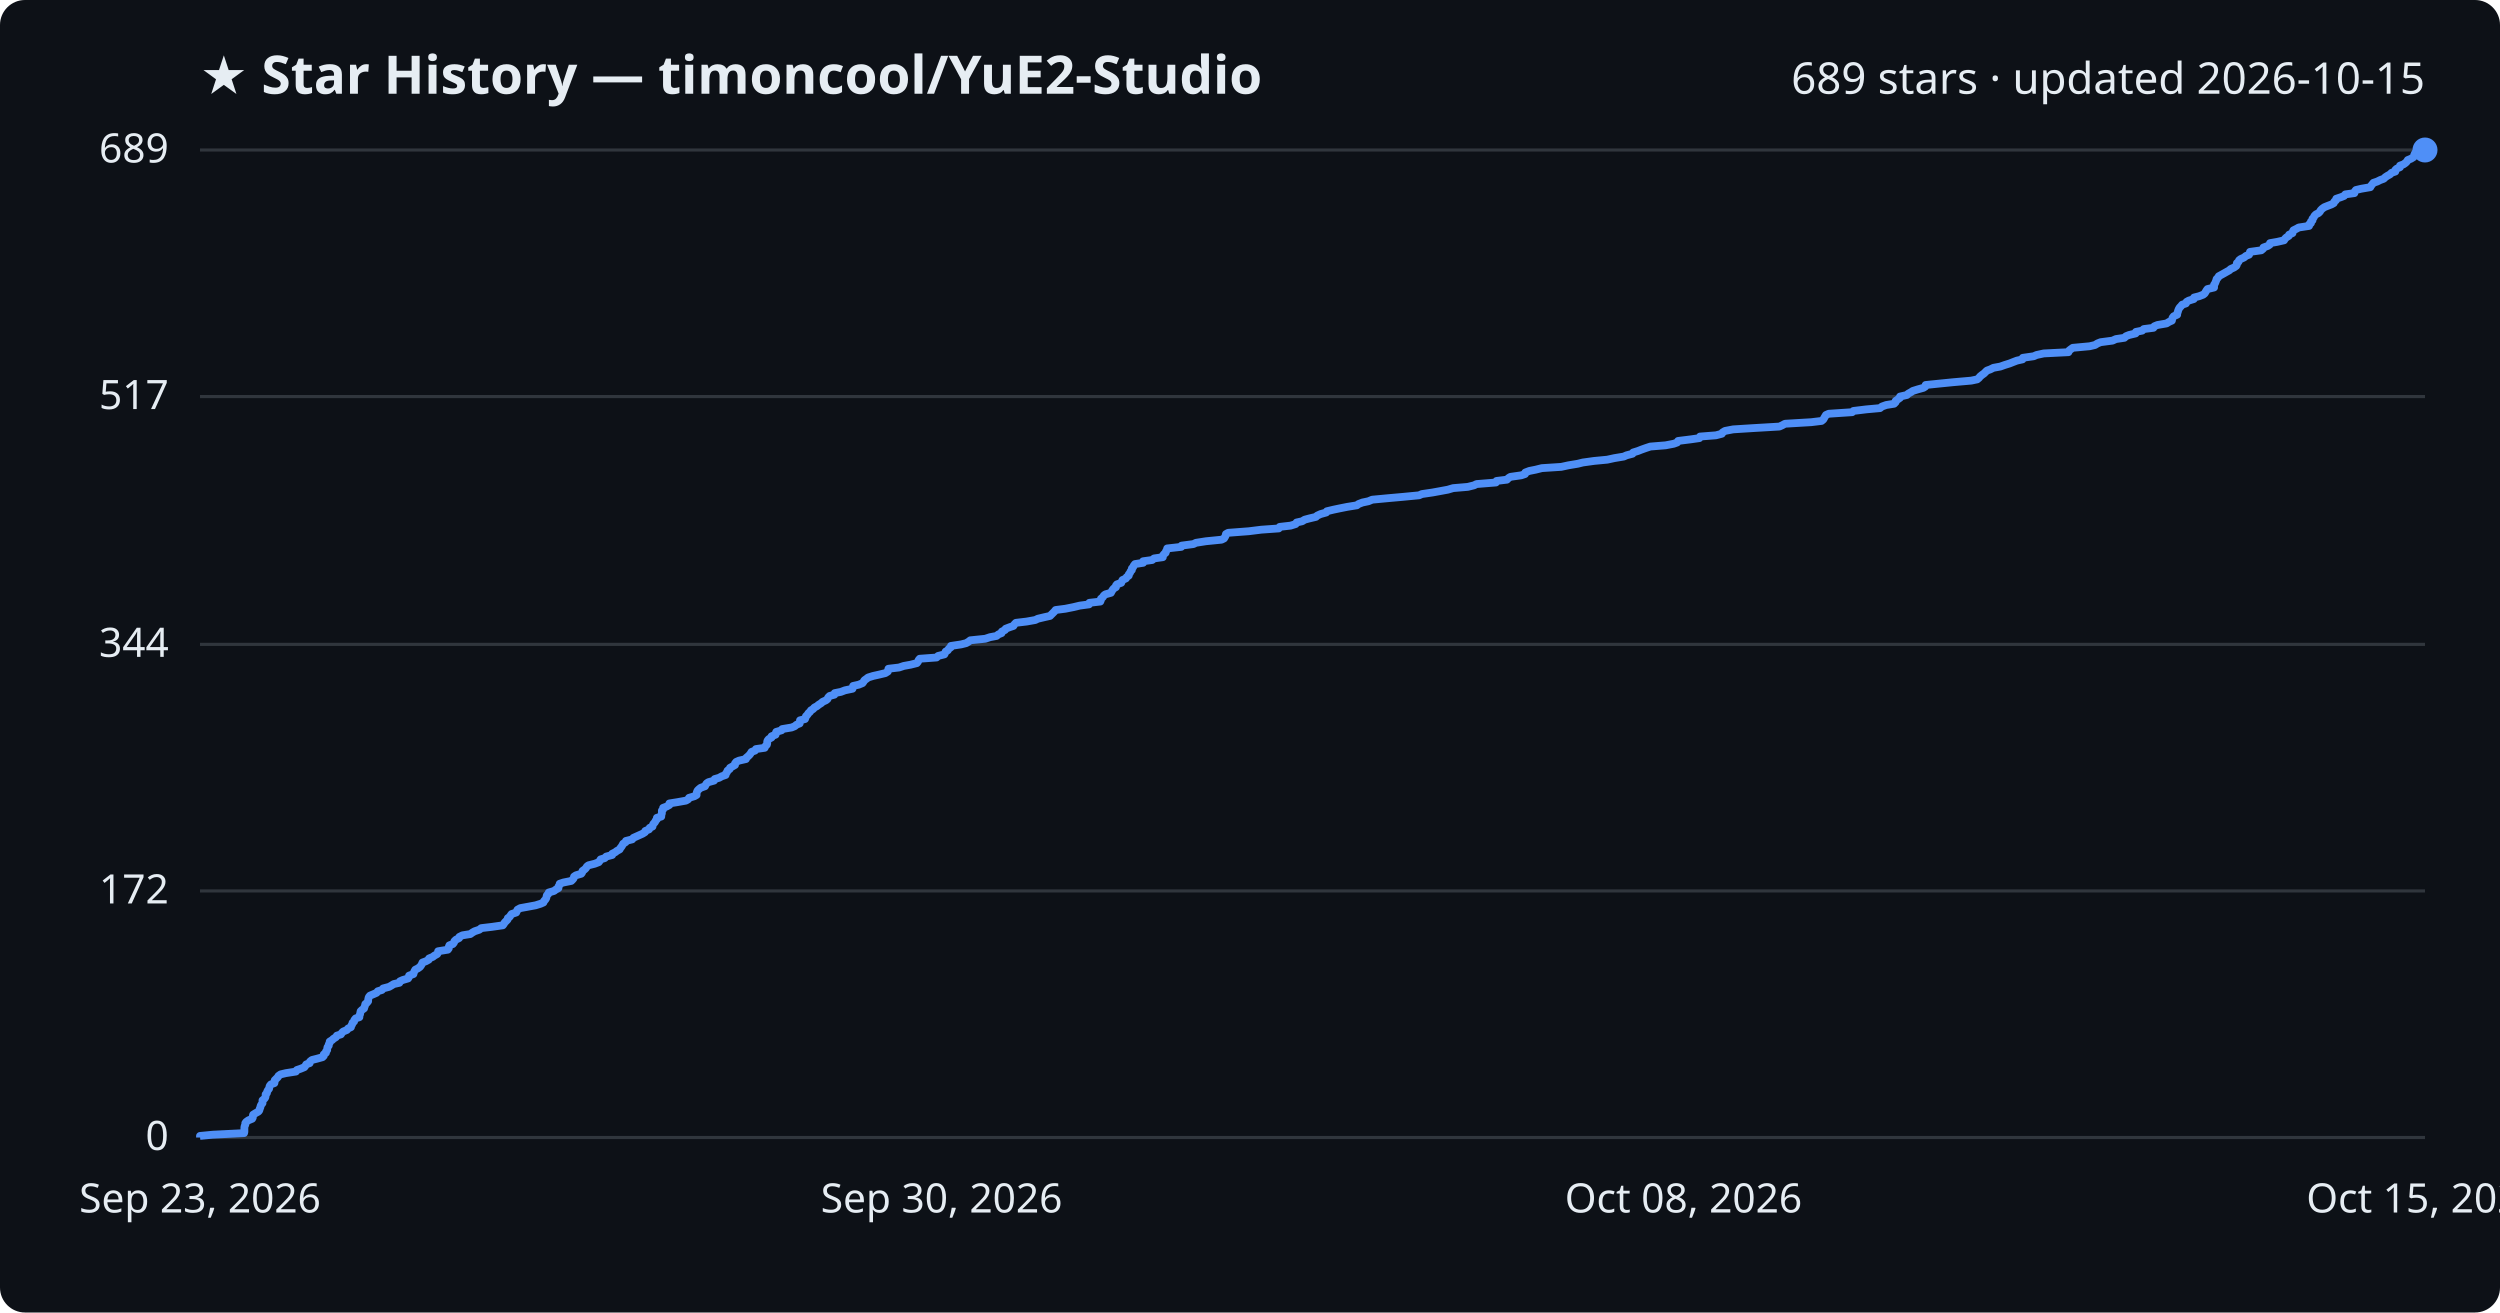
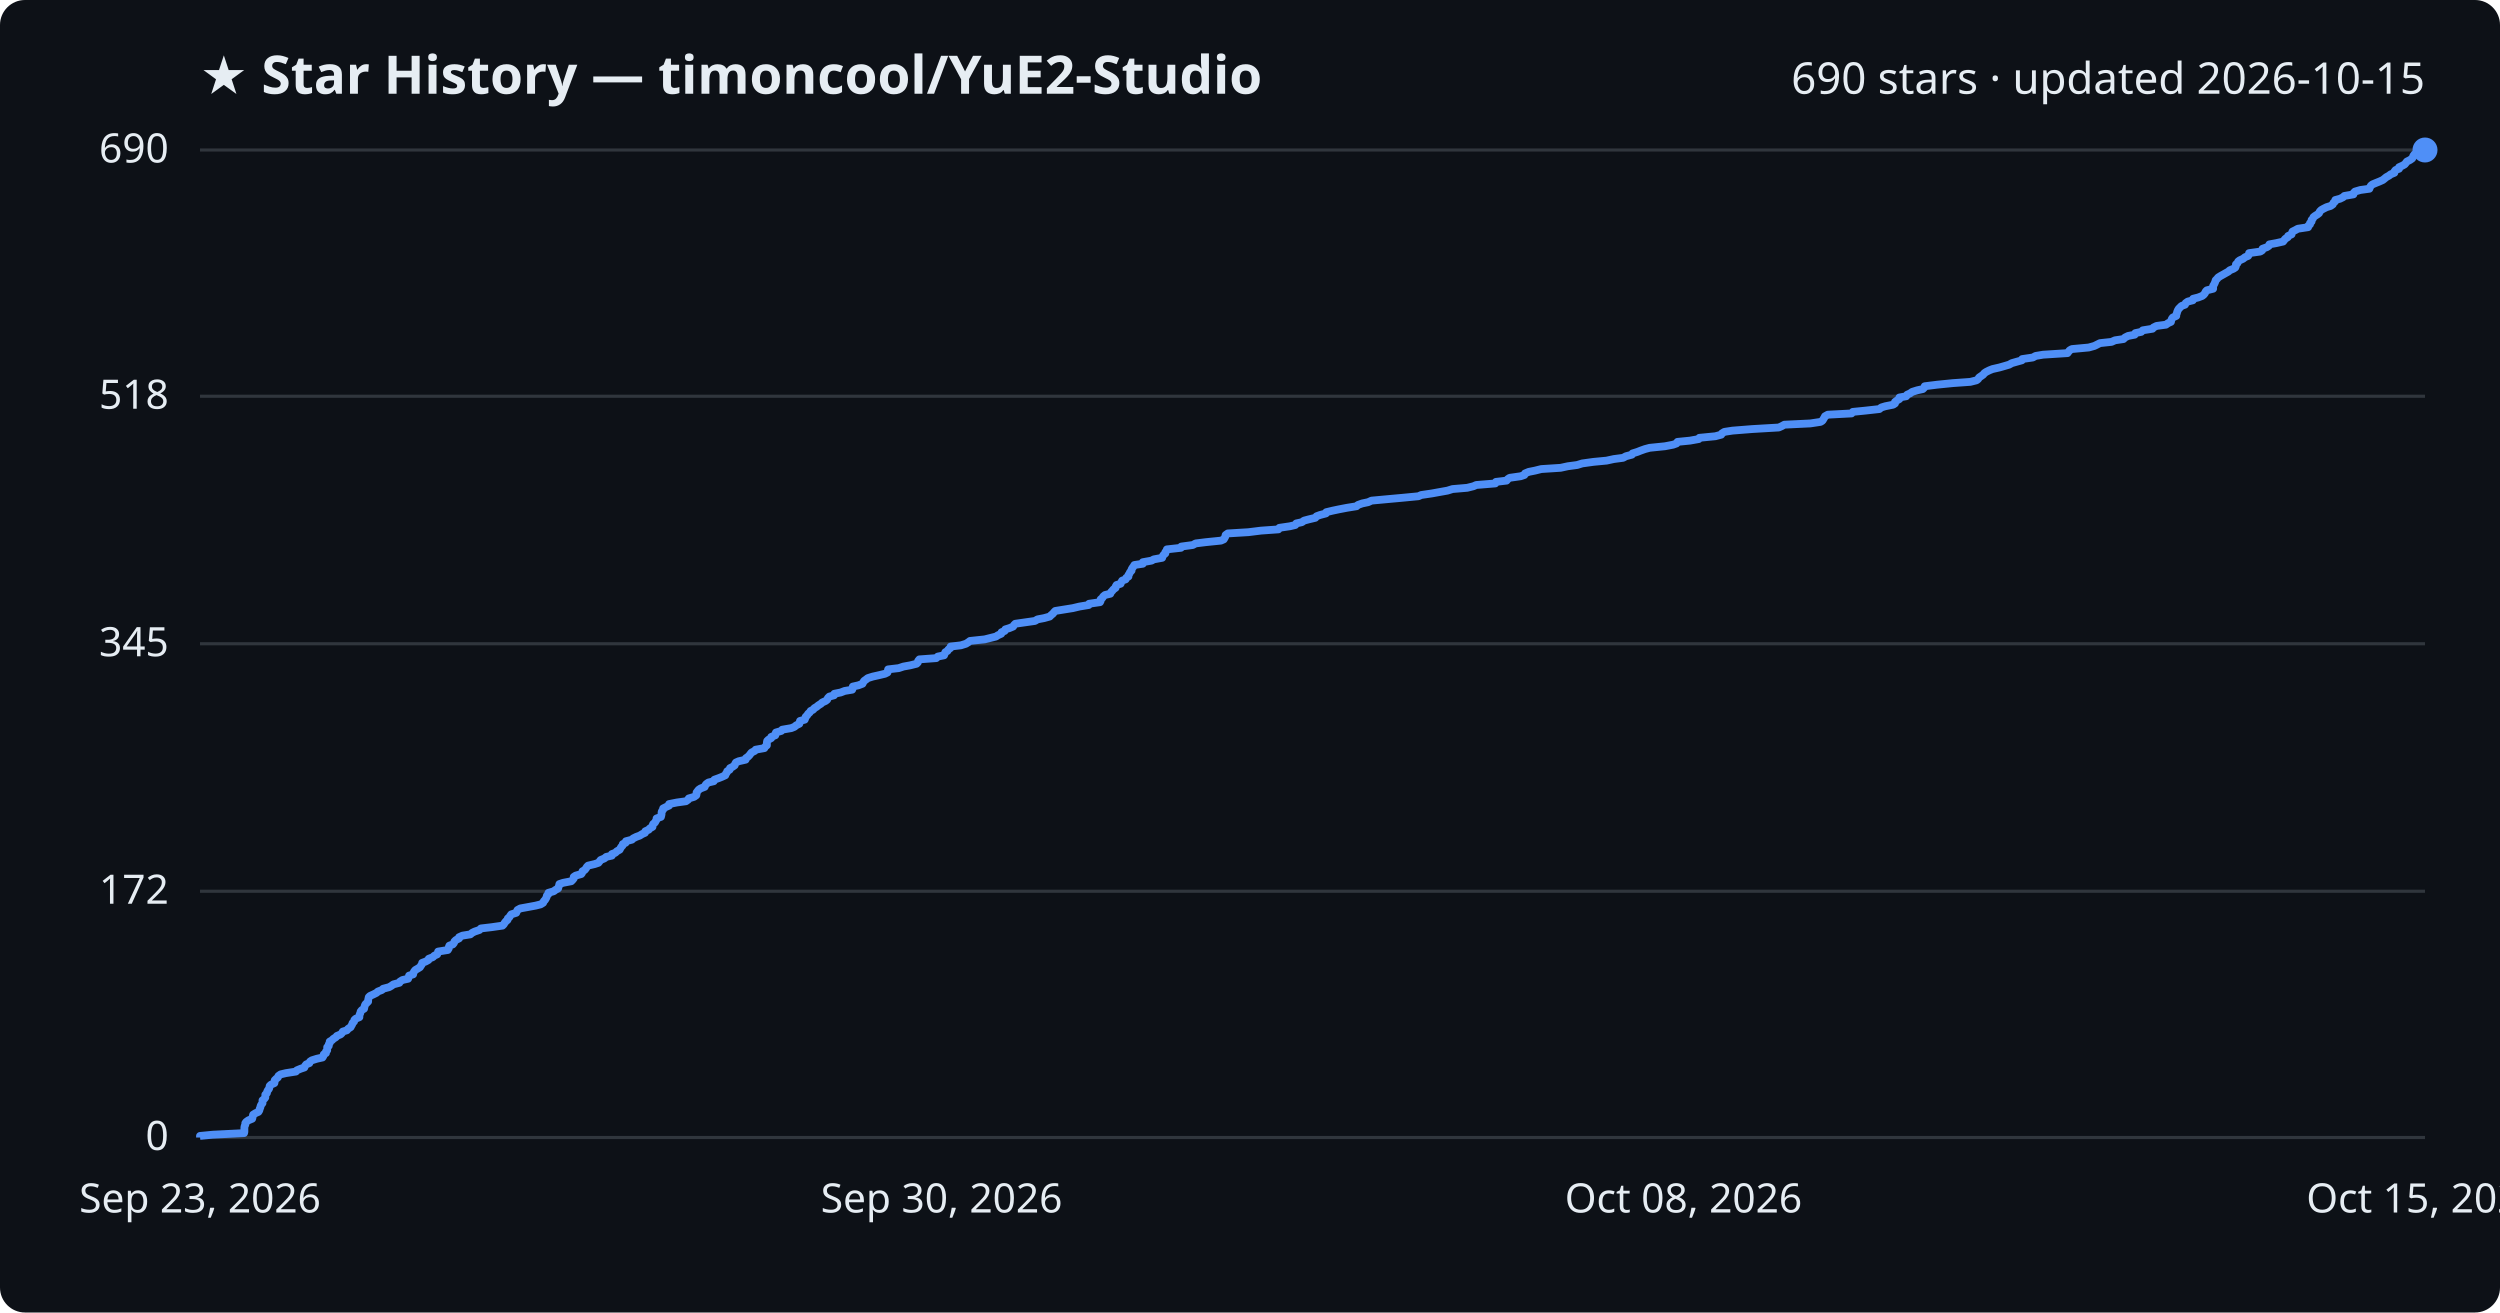
<svg xmlns="http://www.w3.org/2000/svg" viewBox="0 0 800 420" font-family="Segoe UI, sans-serif">
  <rect width="800" height="420" fill="#0d1117" rx="8" />
  <text x="64" y="30" fill="#e6edf3" font-size="17" font-weight="700">★ Star History — timoncool/YuE2-Studio</text>
-   <text x="776" y="30" fill="#e6edf3" font-size="14" text-anchor="end">689 stars · updated 2026-10-15</text>
+   <text x="776" y="30" fill="#e6edf3" font-size="14" text-anchor="end">690 stars · updated 2026-10-15</text>
  <line x1="64" y1="364.0" x2="776" y2="364.0" stroke="#30363d" stroke-width="1" />
  <text x="54" y="368.0" fill="#e6edf3" font-size="13" text-anchor="end">0</text>
-   <line x1="64" y1="285.1" x2="776" y2="285.1" stroke="#30363d" stroke-width="1" />
-   <text x="54" y="289.1" fill="#e6edf3" font-size="13" text-anchor="end">172</text>
-   <line x1="64" y1="206.2" x2="776" y2="206.2" stroke="#30363d" stroke-width="1" />
-   <text x="54" y="210.2" fill="#e6edf3" font-size="13" text-anchor="end">344</text>
-   <line x1="64" y1="126.9" x2="776" y2="126.9" stroke="#30363d" stroke-width="1" />
-   <text x="54" y="130.9" fill="#e6edf3" font-size="13" text-anchor="end">517</text>
+   <line x1="64" y1="285.2" x2="776" y2="285.2" stroke="#30363d" stroke-width="1" />
+   <text x="54" y="289.2" fill="#e6edf3" font-size="13" text-anchor="end">172</text>
+   <line x1="64" y1="206.0" x2="776" y2="206.0" stroke="#30363d" stroke-width="1" />
+   <text x="54" y="210.0" fill="#e6edf3" font-size="13" text-anchor="end">345</text>
+   <line x1="64" y1="126.8" x2="776" y2="126.8" stroke="#30363d" stroke-width="1" />
+   <text x="54" y="130.8" fill="#e6edf3" font-size="13" text-anchor="end">518</text>
  <line x1="64" y1="48.0" x2="776" y2="48.0" stroke="#30363d" stroke-width="1" />
-   <text x="54" y="52.0" fill="#e6edf3" font-size="13" text-anchor="end">689</text>
-   <path d="M64.0,364.0 L64.0,363.5 L68.1,363.1 L78.1,362.6 L78.2,362.2 L78.2,361.7 L78.2,361.2 L78.2,360.8 L78.3,360.3 L78.5,359.9 L78.5,359.4 L78.8,359.0 L79.5,358.5 L80.7,358.0 L80.9,357.6 L80.9,357.1 L81.0,356.7 L81.8,356.2 L82.7,355.7 L83.0,355.3 L83.1,354.8 L83.3,354.4 L83.4,353.9 L83.6,353.5 L84.0,353.0 L84.0,352.5 L84.0,352.1 L84.6,351.6 L84.9,351.2 L85.0,350.7 L85.0,350.2 L85.4,349.8 L85.5,349.3 L85.7,348.9 L86.1,348.4 L86.2,347.9 L86.3,347.5 L86.7,347.0 L87.8,346.6 L87.9,346.1 L87.9,345.7 L88.4,345.2 L88.9,344.7 L89.1,344.3 L89.8,343.8 L91.5,343.4 L94.7,342.9 L95.0,342.4 L96.2,342.0 L97.4,341.5 L97.7,341.1 L98.0,340.6 L99.1,340.2 L99.2,339.7 L99.8,339.2 L101.4,338.8 L103.2,338.3 L103.6,337.9 L103.6,337.4 L104.3,336.9 L104.3,336.5 L104.7,336.0 L104.7,335.6 L104.8,335.1 L105.2,334.6 L105.2,334.2 L105.5,333.7 L105.5,333.3 L106.3,332.8 L106.7,332.4 L107.5,331.9 L107.8,331.4 L109.1,331.0 L109.4,330.5 L109.8,330.1 L111.0,329.6 L111.4,329.1 L112.3,328.7 L112.4,328.2 L112.7,327.8 L112.8,327.3 L113.3,326.9 L113.4,326.4 L113.8,325.9 L115.0,325.5 L115.0,325.0 L115.2,324.6 L115.3,324.1 L115.4,323.6 L115.8,323.2 L116.5,322.7 L116.6,322.3 L116.8,321.8 L116.9,321.3 L117.4,320.9 L117.8,320.4 L117.8,320.0 L117.9,319.5 L118.0,319.1 L118.4,318.6 L119.6,318.1 L120.5,317.7 L120.9,317.2 L122.2,316.8 L122.6,316.3 L124.5,315.8 L125.2,315.4 L126.0,314.9 L127.8,314.5 L128.0,314.0 L128.9,313.6 L130.6,313.1 L130.9,312.6 L130.9,312.2 L132.3,311.7 L132.4,311.3 L132.6,310.8 L132.9,310.3 L133.7,309.9 L134.4,309.4 L134.7,309.0 L135.0,308.5 L135.2,308.0 L136.3,307.6 L137.2,307.1 L137.3,306.7 L138.5,306.2 L139.0,305.8 L139.9,305.3 L140.2,304.8 L140.2,304.4 L143.3,303.9 L143.6,303.5 L143.6,303.0 L143.8,302.5 L144.9,302.1 L145.3,301.6 L145.4,301.2 L145.9,300.7 L146.9,300.2 L147.0,299.8 L148.0,299.3 L150.5,298.9 L151.2,298.4 L151.9,298.0 L153.4,297.5 L154.0,297.0 L157.4,296.6 L160.9,296.1 L161.2,295.7 L161.5,295.2 L162.0,294.7 L162.4,294.3 L162.5,293.8 L163.1,293.4 L163.4,292.9 L163.7,292.5 L165.2,292.0 L165.4,291.5 L165.6,291.1 L166.5,290.6 L168.7,290.2 L171.4,289.7 L173.0,289.2 L173.9,288.8 L174.1,288.3 L174.5,287.9 L174.8,287.4 L174.9,286.9 L175.0,286.5 L175.5,286.0 L175.6,285.6 L177.3,285.1 L177.8,284.7 L178.7,284.2 L178.7,283.7 L179.0,283.3 L179.1,282.8 L180.3,282.4 L182.8,281.9 L183.3,281.4 L183.6,281.0 L183.7,280.5 L184.3,280.1 L186.0,279.6 L186.3,279.2 L186.4,278.7 L187.1,278.2 L187.5,277.8 L187.8,277.3 L188.3,276.9 L190.3,276.4 L191.6,275.9 L191.9,275.5 L192.2,275.0 L193.5,274.6 L194.0,274.1 L195.9,273.6 L195.9,273.2 L196.9,272.7 L197.4,272.3 L198.3,271.8 L198.5,271.4 L198.9,270.9 L199.2,270.4 L199.4,270.0 L200.2,269.5 L200.3,269.1 L202.3,268.6 L202.7,268.1 L203.6,267.7 L204.7,267.2 L205.6,266.8 L206.4,266.3 L206.5,265.9 L207.7,265.4 L207.9,264.9 L208.8,264.5 L208.9,264.0 L209.1,263.6 L209.6,263.1 L209.8,262.6 L210.2,262.2 L210.2,261.7 L211.6,261.3 L211.6,260.8 L211.8,260.3 L211.8,259.9 L211.8,259.4 L212.2,259.0 L212.2,258.5 L213.3,258.1 L214.2,257.6 L214.2,257.1 L216.7,256.7 L219.5,256.2 L220.2,255.8 L220.5,255.3 L222.2,254.8 L222.9,254.4 L222.9,253.9 L223.0,253.5 L223.2,253.0 L223.6,252.6 L224.2,252.1 L225.6,251.6 L225.8,251.2 L226.1,250.7 L226.7,250.3 L228.5,249.8 L228.7,249.3 L230.1,248.9 L231.0,248.4 L232.2,248.0 L232.3,247.5 L232.7,247.0 L232.8,246.6 L233.5,246.1 L233.6,245.7 L234.5,245.2 L235.2,244.8 L235.2,244.3 L235.6,243.8 L236.5,243.4 L238.7,242.9 L238.8,242.5 L239.4,242.0 L239.9,241.5 L240.2,241.1 L240.5,240.6 L241.6,240.2 L241.9,239.7 L244.7,239.3 L244.9,238.8 L245.4,238.3 L245.5,237.9 L245.5,237.4 L245.6,237.0 L246.0,236.5 L246.9,236.0 L246.9,235.6 L248.2,235.1 L248.2,234.7 L248.4,234.2 L250.1,233.7 L250.3,233.3 L253.3,232.8 L254.3,232.4 L254.9,231.9 L255.9,231.5 L256.0,231.0 L256.0,230.5 L257.6,230.1 L257.8,229.6 L257.9,229.2 L258.4,228.7 L258.7,228.2 L259.2,227.8 L259.5,227.3 L260.2,226.9 L260.6,226.4 L261.4,226.0 L262.0,225.5 L262.8,225.0 L263.2,224.6 L264.3,224.1 L264.8,223.7 L265.0,223.2 L265.5,222.7 L267.0,222.3 L267.1,221.8 L269.1,221.4 L270.4,220.9 L272.8,220.4 L272.9,220.0 L273.0,219.5 L274.8,219.1 L276.0,218.6 L276.3,218.2 L276.6,217.7 L277.3,217.2 L277.8,216.8 L279.4,216.3 L281.2,215.9 L283.3,215.4 L284.1,214.9 L284.2,214.5 L284.3,214.0 L287.7,213.6 L289.2,213.1 L291.4,212.7 L293.4,212.2 L293.8,211.7 L293.9,211.3 L294.3,210.8 L299.7,210.4 L300.2,209.9 L302.2,209.4 L302.4,209.0 L302.6,208.5 L303.3,208.1 L303.6,207.6 L304.3,207.1 L304.3,206.7 L307.6,206.2 L309.2,205.8 L310.0,205.3 L310.5,204.9 L315.3,204.4 L316.8,203.9 L318.9,203.5 L319.5,203.0 L320.5,202.6 L320.6,202.1 L321.6,201.6 L321.8,201.2 L323.1,200.7 L324.3,200.3 L324.6,199.8 L325.1,199.3 L328.5,198.9 L331.3,198.4 L332.1,198.0 L334.2,197.5 L336.0,197.1 L336.5,196.6 L337.0,196.1 L337.4,195.7 L337.8,195.2 L340.9,194.8 L343.4,194.3 L345.5,193.8 L348.5,193.4 L348.6,192.9 L352.1,192.5 L352.3,192.0 L352.3,191.6 L352.9,191.1 L353.2,190.6 L353.7,190.2 L355.5,189.7 L355.7,189.3 L356.0,188.8 L356.4,188.3 L357.1,187.9 L357.1,187.4 L357.4,187.0 L358.8,186.5 L359.0,186.0 L359.2,185.6 L360.3,185.1 L360.5,184.7 L361.2,184.2 L361.2,183.8 L361.6,183.3 L361.8,182.8 L362.2,182.4 L362.2,181.9 L362.6,181.5 L362.8,181.0 L363.2,180.5 L365.8,180.1 L365.8,179.6 L368.7,179.2 L369.3,178.7 L372.1,178.3 L372.1,177.8 L372.5,177.3 L373.0,176.9 L373.1,176.4 L373.4,176.0 L373.5,175.5 L378.0,175.0 L378.1,174.6 L381.9,174.1 L382.7,173.7 L385.9,173.2 L390.9,172.7 L391.7,172.3 L392.0,171.8 L392.2,171.4 L392.3,170.9 L393.0,170.5 L399.6,170.0 L403.6,169.5 L409.2,169.1 L409.5,168.6 L413.0,168.2 L414.6,167.7 L414.9,167.2 L416.7,166.8 L417.5,166.3 L419.0,165.9 L421.1,165.4 L421.5,165.0 L422.6,164.5 L424.4,164.0 L424.6,163.6 L426.7,163.1 L428.6,162.7 L431.1,162.2 L434.2,161.7 L434.7,161.3 L436.0,160.8 L437.9,160.4 L439.1,159.9 L444.4,159.4 L448.9,159.0 L454.1,158.5 L455.0,158.1 L458.4,157.6 L460.6,157.2 L463.3,156.7 L465.0,156.2 L469.7,155.8 L471.7,155.3 L472.5,154.9 L478.7,154.4 L478.9,153.9 L482.2,153.5 L482.7,153.0 L483.3,152.6 L486.8,152.1 L488.0,151.7 L488.1,151.2 L489.4,150.7 L491.4,150.3 L493.4,149.8 L499.6,149.4 L501.9,148.9 L504.9,148.4 L506.5,148.0 L510.1,147.5 L514.3,147.1 L516.6,146.6 L519.6,146.1 L520.5,145.7 L522.4,145.2 L522.6,144.8 L524.2,144.3 L525.2,143.9 L526.6,143.4 L528.1,142.9 L533.0,142.5 L535.6,142.0 L536.7,141.6 L537.0,141.1 L541.0,140.6 L543.8,140.2 L544.0,139.7 L549.1,139.3 L551.0,138.8 L551.2,138.4 L552.0,137.9 L554.6,137.4 L560.9,137.0 L569.4,136.5 L570.3,136.1 L571.2,135.6 L579.6,135.1 L582.9,134.7 L583.5,134.2 L583.7,133.8 L584.0,133.3 L584.3,132.8 L585.2,132.4 L592.7,131.9 L593.1,131.5 L597.2,131.0 L601.6,130.6 L602.2,130.1 L603.6,129.6 L606.1,129.2 L606.6,128.7 L606.6,128.3 L607.3,127.8 L608.0,127.3 L608.0,126.9 L610.2,126.4 L610.6,126.0 L611.5,125.5 L612.1,125.1 L613.7,124.6 L615.5,124.1 L616.1,123.7 L616.2,123.2 L620.1,122.8 L625.1,122.3 L630.8,121.8 L632.7,121.4 L633.3,120.9 L633.6,120.5 L634.2,120.0 L634.9,119.5 L635.3,119.1 L635.8,118.6 L636.9,118.2 L637.9,117.7 L640.1,117.3 L641.5,116.8 L643.1,116.3 L644.1,115.9 L645.4,115.4 L647.2,115.0 L647.3,114.5 L650.8,114.0 L651.7,113.6 L654.0,113.1 L661.9,112.7 L662.1,112.2 L662.6,111.8 L663.3,111.3 L668.7,110.8 L670.4,110.4 L671.2,109.9 L672.2,109.5 L676.0,109.0 L677.1,108.5 L679.8,108.1 L680.3,107.6 L681.3,107.2 L683.4,106.7 L683.5,106.2 L685.5,105.8 L686.0,105.3 L689.1,104.9 L689.4,104.4 L690.4,104.0 L693.3,103.5 L694.1,103.0 L695.0,102.6 L695.1,102.1 L695.2,101.7 L695.6,101.2 L696.7,100.7 L696.7,100.3 L696.9,99.8 L697.0,99.4 L697.2,98.9 L697.5,98.4 L697.9,98.0 L698.3,97.5 L699.5,97.1 L699.7,96.6 L700.4,96.2 L702.0,95.7 L702.1,95.2 L703.7,94.8 L705.0,94.3 L705.5,93.9 L705.8,93.4 L706.1,92.9 L706.4,92.5 L708.5,92.0 L708.5,91.6 L708.5,91.1 L708.8,90.7 L709.0,90.2 L709.2,89.7 L709.3,89.3 L709.8,88.8 L710.0,88.4 L710.9,87.9 L711.8,87.4 L712.5,87.0 L713.4,86.5 L713.8,86.1 L714.9,85.6 L715.6,85.1 L715.8,84.7 L715.8,84.2 L716.3,83.8 L716.5,83.3 L717.0,82.9 L718.1,82.4 L718.7,81.9 L719.7,81.5 L719.9,81.0 L720.0,80.6 L723.6,80.1 L724.2,79.6 L724.3,79.2 L725.7,78.7 L726.3,78.3 L726.4,77.8 L728.7,77.4 L730.9,76.9 L731.2,76.4 L731.6,76.0 L732.4,75.5 L732.5,75.1 L733.6,74.6 L733.7,74.1 L733.9,73.7 L734.9,73.2 L735.6,72.8 L738.9,72.3 L738.9,71.8 L739.5,71.4 L739.5,70.9 L740.0,70.5 L740.0,70.0 L740.4,69.6 L740.6,69.1 L741.1,68.6 L741.9,68.2 L742.4,67.7 L742.6,67.3 L743.1,66.8 L743.8,66.3 L744.8,65.9 L746.1,65.4 L746.8,65.0 L747.0,64.5 L747.5,64.1 L747.6,63.6 L749.1,63.1 L750.1,62.7 L750.5,62.2 L753.4,61.8 L753.5,61.3 L753.9,60.8 L755.6,60.4 L758.5,59.9 L758.7,59.5 L759.1,59.0 L759.5,58.5 L760.7,58.1 L761.7,57.6 L762.8,57.2 L763.3,56.7 L763.9,56.3 L764.8,55.8 L765.3,55.3 L766.5,54.9 L766.5,54.4 L766.9,54.0 L768.0,53.5 L768.0,53.0 L769.1,52.6 L769.8,52.1 L770.2,51.7 L770.5,51.2 L771.5,50.8 L772.3,50.3 L772.5,49.8 L772.6,49.4 L772.9,48.9 L774.6,48.5 L776.0,48.0 L776.0,48.0" fill="none" stroke="#4f8ff7" stroke-width="2.5" stroke-linejoin="round" />
+   <text x="54" y="52.0" fill="#e6edf3" font-size="13" text-anchor="end">690</text>
+   <path d="M64.0,364.0 L64.0,363.5 L68.1,363.1 L78.1,362.6 L78.2,362.2 L78.2,361.7 L78.2,361.3 L78.2,360.8 L78.3,360.3 L78.5,359.9 L78.5,359.4 L78.8,359.0 L79.5,358.5 L80.7,358.0 L80.8,357.6 L80.9,357.1 L81.0,356.7 L81.8,356.2 L82.7,355.8 L83.0,355.3 L83.1,354.8 L83.3,354.4 L83.4,353.9 L83.6,353.5 L84.0,353.0 L84.0,352.6 L84.0,352.1 L84.6,351.6 L84.9,351.2 L84.9,350.7 L84.9,350.3 L85.4,349.8 L85.5,349.3 L85.7,348.9 L86.1,348.4 L86.2,348.0 L86.3,347.5 L86.7,347.1 L87.8,346.6 L87.9,346.1 L87.9,345.7 L88.4,345.2 L88.9,344.8 L89.1,344.3 L89.8,343.8 L91.5,343.4 L94.7,342.9 L95.0,342.5 L96.2,342.0 L97.4,341.6 L97.6,341.1 L98.0,340.6 L99.0,340.2 L99.2,339.7 L99.8,339.3 L101.4,338.8 L103.2,338.4 L103.5,337.9 L103.6,337.4 L104.3,337.0 L104.3,336.5 L104.7,336.1 L104.7,335.6 L104.7,335.1 L105.2,334.7 L105.2,334.2 L105.5,333.8 L105.5,333.3 L106.2,332.9 L106.7,332.4 L107.5,331.9 L107.8,331.5 L109.0,331.0 L109.4,330.6 L109.7,330.1 L111.0,329.7 L111.4,329.2 L112.2,328.7 L112.4,328.3 L112.7,327.8 L112.8,327.4 L113.3,326.9 L113.4,326.4 L113.8,326.0 L115.0,325.5 L115.0,325.1 L115.1,324.6 L115.3,324.2 L115.4,323.7 L115.8,323.2 L116.5,322.8 L116.6,322.3 L116.7,321.9 L116.9,321.4 L117.3,321.0 L117.8,320.5 L117.8,320.0 L117.9,319.6 L118.0,319.1 L118.4,318.7 L119.5,318.2 L120.5,317.7 L120.9,317.3 L122.2,316.8 L122.6,316.4 L124.5,315.9 L125.2,315.5 L125.9,315.0 L127.8,314.5 L128.0,314.1 L128.8,313.6 L130.6,313.2 L130.8,312.7 L130.9,312.2 L132.2,311.8 L132.3,311.3 L132.5,310.9 L132.9,310.4 L133.6,310.0 L134.4,309.5 L134.7,309.0 L135.0,308.6 L135.1,308.1 L136.2,307.7 L137.1,307.2 L137.2,306.8 L138.5,306.3 L139.0,305.8 L139.9,305.4 L140.1,304.9 L140.2,304.5 L143.3,304.0 L143.6,303.5 L143.6,303.1 L143.8,302.6 L144.9,302.2 L145.3,301.7 L145.4,301.3 L145.9,300.8 L146.9,300.3 L146.9,299.9 L148.0,299.4 L150.5,299.0 L151.1,298.5 L151.9,298.1 L153.4,297.6 L153.9,297.1 L157.3,296.7 L160.8,296.2 L161.2,295.8 L161.5,295.3 L161.9,294.8 L162.4,294.4 L162.5,293.9 L163.0,293.5 L163.3,293.0 L163.6,292.6 L165.2,292.1 L165.4,291.6 L165.6,291.2 L166.5,290.7 L168.7,290.3 L171.4,289.8 L173.0,289.4 L173.8,288.9 L174.0,288.4 L174.4,288.0 L174.7,287.5 L174.9,287.1 L175.0,286.6 L175.5,286.1 L175.5,285.7 L177.2,285.2 L177.7,284.8 L178.6,284.3 L178.7,283.9 L178.9,283.4 L179.0,282.9 L180.2,282.5 L182.8,282.0 L183.2,281.6 L183.6,281.1 L183.6,280.6 L184.2,280.2 L186.0,279.7 L186.3,279.3 L186.4,278.8 L187.1,278.4 L187.5,277.9 L187.8,277.4 L188.2,277.0 L190.3,276.5 L191.5,276.1 L191.9,275.6 L192.2,275.2 L193.4,274.7 L194.0,274.2 L195.8,273.8 L195.8,273.3 L196.9,272.9 L197.4,272.4 L198.3,271.9 L198.5,271.5 L198.8,271.0 L199.2,270.6 L199.3,270.1 L200.2,269.7 L200.3,269.2 L202.2,268.7 L202.6,268.3 L203.6,267.8 L204.7,267.4 L205.5,266.9 L206.4,266.5 L206.5,266.0 L207.6,265.5 L207.9,265.1 L208.8,264.6 L208.8,264.2 L209.0,263.7 L209.6,263.2 L209.8,262.8 L210.1,262.3 L210.1,261.9 L211.5,261.4 L211.6,261.0 L211.7,260.5 L211.7,260.0 L211.8,259.6 L212.2,259.1 L212.2,258.7 L213.2,258.2 L214.1,257.8 L214.1,257.3 L216.6,256.8 L219.5,256.4 L220.2,255.9 L220.4,255.5 L222.1,255.0 L222.8,254.5 L222.9,254.1 L222.9,253.6 L223.2,253.2 L223.6,252.7 L224.2,252.3 L225.5,251.8 L225.7,251.3 L226.0,250.9 L226.7,250.4 L228.4,250.0 L228.6,249.5 L230.0,249.0 L231.0,248.6 L232.1,248.1 L232.2,247.7 L232.6,247.2 L232.7,246.8 L233.5,246.3 L233.6,245.8 L234.4,245.4 L235.1,244.9 L235.2,244.5 L235.5,244.0 L236.4,243.6 L238.6,243.1 L238.7,242.6 L239.3,242.2 L239.8,241.7 L240.1,241.3 L240.5,240.8 L241.5,240.3 L241.8,239.9 L244.6,239.4 L244.8,239.0 L245.4,238.5 L245.4,238.1 L245.4,237.6 L245.5,237.1 L245.9,236.7 L246.8,236.2 L246.8,235.8 L248.1,235.3 L248.1,234.9 L248.3,234.4 L250.0,233.9 L250.3,233.5 L253.2,233.0 L254.2,232.6 L254.8,232.1 L255.8,231.6 L255.9,231.2 L256.0,230.7 L257.5,230.3 L257.7,229.8 L257.8,229.4 L258.3,228.9 L258.6,228.4 L259.1,228.0 L259.4,227.5 L260.2,227.1 L260.6,226.6 L261.3,226.2 L261.9,225.7 L262.7,225.2 L263.1,224.8 L264.2,224.3 L264.7,223.9 L264.9,223.4 L265.4,222.9 L266.9,222.5 L267.0,222.0 L269.0,221.6 L270.3,221.1 L272.7,220.7 L272.9,220.2 L272.9,219.7 L274.7,219.3 L276.0,218.8 L276.2,218.4 L276.5,217.9 L277.2,217.4 L277.7,217.0 L279.3,216.5 L281.1,216.1 L283.2,215.6 L284.0,215.2 L284.1,214.7 L284.2,214.2 L287.6,213.8 L289.1,213.3 L291.3,212.9 L293.3,212.4 L293.7,212.0 L293.8,211.5 L294.2,211.0 L299.6,210.6 L300.1,210.1 L302.1,209.7 L302.3,209.2 L302.5,208.7 L303.2,208.3 L303.5,207.8 L304.1,207.4 L304.2,206.9 L307.5,206.5 L309.1,206.0 L309.9,205.5 L310.4,205.1 L315.1,204.6 L316.7,204.2 L318.7,203.7 L319.3,203.3 L320.4,202.8 L320.5,202.3 L321.5,201.9 L321.7,201.4 L323.0,201.0 L324.2,200.5 L324.5,200.0 L324.9,199.6 L328.4,199.1 L331.2,198.7 L332.0,198.2 L334.1,197.8 L335.9,197.3 L336.4,196.8 L336.9,196.4 L337.3,195.9 L337.7,195.5 L340.8,195.0 L343.3,194.6 L345.4,194.1 L348.4,193.6 L348.5,193.2 L352.0,192.7 L352.2,192.3 L352.2,191.8 L352.8,191.3 L353.0,190.9 L353.6,190.4 L355.3,190.0 L355.5,189.5 L355.9,189.1 L356.3,188.6 L357.0,188.1 L357.0,187.7 L357.3,187.2 L358.6,186.8 L358.8,186.3 L359.1,185.8 L360.2,185.4 L360.4,184.9 L361.1,184.5 L361.1,184.0 L361.4,183.6 L361.6,183.1 L362.1,182.6 L362.1,182.2 L362.4,181.7 L362.7,181.3 L363.0,180.8 L365.7,180.4 L365.7,179.9 L368.5,179.4 L369.2,179.0 L371.9,178.5 L372.0,178.1 L372.3,177.6 L372.9,177.1 L372.9,176.7 L373.3,176.2 L373.4,175.8 L377.9,175.3 L378.0,174.9 L381.7,174.4 L382.6,173.9 L385.8,173.5 L390.7,173.0 L391.6,172.6 L391.9,172.1 L392.1,171.7 L392.2,171.2 L392.9,170.7 L399.5,170.3 L403.5,169.8 L409.1,169.4 L409.4,168.9 L412.8,168.4 L414.5,168.0 L414.8,167.5 L416.6,167.1 L417.3,166.6 L418.8,166.2 L420.9,165.7 L421.3,165.2 L422.4,164.8 L424.3,164.3 L424.4,163.9 L426.5,163.4 L428.4,163.0 L431.0,162.5 L434.1,162.0 L434.5,161.6 L435.9,161.1 L437.8,160.7 L438.9,160.2 L444.3,159.7 L448.7,159.3 L453.9,158.8 L454.8,158.4 L458.2,157.9 L460.4,157.5 L463.2,157.0 L464.8,156.5 L469.5,156.1 L471.5,155.6 L472.4,155.2 L478.5,154.7 L478.7,154.2 L482.1,153.8 L482.5,153.3 L483.1,152.9 L486.6,152.4 L487.8,152.0 L488.0,151.5 L489.2,151.0 L491.2,150.6 L493.2,150.1 L499.4,149.7 L501.7,149.2 L504.7,148.8 L506.3,148.3 L509.9,147.8 L514.1,147.4 L516.4,146.9 L519.4,146.5 L520.3,146.0 L522.2,145.5 L522.4,145.1 L524.0,144.6 L525.0,144.2 L526.4,143.7 L527.9,143.3 L532.8,142.8 L535.4,142.3 L536.5,141.9 L536.8,141.4 L540.8,141.0 L543.6,140.5 L543.8,140.1 L548.9,139.6 L550.8,139.1 L551.0,138.7 L551.8,138.2 L554.4,137.8 L560.7,137.3 L569.2,136.8 L570.1,136.4 L571.0,135.9 L579.3,135.5 L582.6,135.0 L583.2,134.6 L583.5,134.1 L583.8,133.6 L584.0,133.2 L584.9,132.7 L592.5,132.3 L592.9,131.8 L596.9,131.4 L601.4,130.9 L602.0,130.4 L603.3,130.0 L605.8,129.5 L606.4,129.1 L606.4,128.6 L607.1,128.1 L607.8,127.7 L607.8,127.2 L610.0,126.8 L610.3,126.3 L611.2,125.9 L611.9,125.4 L613.5,124.9 L615.3,124.5 L615.8,124.0 L615.9,123.6 L619.9,123.1 L624.9,122.6 L630.5,122.2 L632.5,121.7 L633.0,121.3 L633.3,120.8 L633.9,120.4 L634.6,119.9 L635.0,119.4 L635.6,119.0 L636.6,118.5 L637.6,118.1 L639.8,117.6 L641.2,117.2 L642.9,116.7 L643.8,116.2 L645.2,115.8 L647.0,115.3 L647.1,114.9 L650.5,114.4 L651.4,113.9 L653.8,113.5 L661.6,113.0 L661.9,112.6 L662.3,112.1 L663.0,111.7 L668.4,111.2 L670.2,110.7 L671.0,110.3 L672.0,109.8 L675.7,109.4 L676.8,108.9 L679.5,108.5 L680.0,108.0 L681.0,107.5 L683.1,107.1 L683.3,106.6 L685.2,106.2 L685.7,105.7 L688.8,105.2 L689.1,104.8 L690.1,104.3 L693.1,103.9 L693.8,103.4 L694.7,103.0 L694.8,102.5 L695.0,102.0 L695.3,101.6 L696.4,101.1 L696.4,100.7 L696.6,100.2 L696.7,99.8 L696.9,99.3 L697.2,98.8 L697.6,98.4 L698.1,97.9 L699.2,97.5 L699.4,97.0 L700.1,96.5 L701.7,96.1 L701.8,95.6 L703.4,95.2 L704.7,94.7 L705.2,94.3 L705.6,93.8 L705.8,93.3 L706.2,92.9 L708.2,92.4 L708.2,92.0 L708.2,91.5 L708.5,91.0 L708.7,90.6 L708.9,90.1 L709.0,89.7 L709.5,89.2 L709.8,88.8 L710.6,88.3 L711.5,87.8 L712.2,87.4 L713.1,86.9 L713.5,86.5 L714.7,86.0 L715.3,85.6 L715.5,85.1 L715.5,84.6 L716.0,84.2 L716.2,83.7 L716.7,83.3 L717.8,82.8 L718.4,82.3 L719.4,81.9 L719.7,81.4 L719.7,81.0 L723.3,80.5 L723.9,80.1 L724.0,79.6 L725.4,79.1 L726.0,78.7 L726.2,78.2 L728.4,77.8 L730.6,77.3 L730.9,76.9 L731.3,76.4 L732.1,75.9 L732.2,75.5 L733.3,75.0 L733.4,74.6 L733.6,74.1 L734.6,73.6 L735.3,73.2 L738.6,72.7 L738.6,72.3 L739.2,71.8 L739.2,71.4 L739.7,70.9 L739.7,70.4 L740.1,70.0 L740.3,69.5 L740.8,69.1 L741.6,68.6 L742.1,68.2 L742.3,67.7 L742.8,67.2 L743.5,66.8 L744.5,66.3 L745.8,65.9 L746.5,65.4 L746.7,64.9 L747.2,64.5 L747.3,64.0 L748.8,63.6 L749.8,63.1 L750.2,62.7 L753.1,62.2 L753.2,61.7 L753.6,61.3 L755.3,60.8 L758.2,60.4 L758.4,59.9 L758.7,59.4 L759.2,59.0 L760.4,58.5 L761.4,58.1 L762.5,57.6 L763.0,57.2 L763.6,56.7 L764.5,56.2 L765.0,55.8 L766.2,55.3 L766.2,54.9 L766.6,54.4 L767.7,54.0 L767.7,53.5 L768.8,53.0 L769.5,52.6 L769.9,52.1 L770.2,51.7 L771.2,51.2 L771.9,50.7 L772.1,50.3 L772.3,49.8 L772.6,49.4 L774.3,48.9 L775.7,48.5 L776.0,48.0 L776.0,48.0" fill="none" stroke="#4f8ff7" stroke-width="2.5" stroke-linejoin="round" />
  <circle cx="776.0" cy="48.0" r="4" fill="#4f8ff7" />
  <text x="64.0" y="388" fill="#e6edf3" font-size="13" text-anchor="middle">Sep 23, 2026</text>
  <text x="301.3" y="388" fill="#e6edf3" font-size="13" text-anchor="middle">Sep 30, 2026</text>
  <text x="538.7" y="388" fill="#e6edf3" font-size="13" text-anchor="middle">Oct 08, 2026</text>
  <text x="776.0" y="388" fill="#e6edf3" font-size="13" text-anchor="middle">Oct 15, 2026</text>
</svg>
